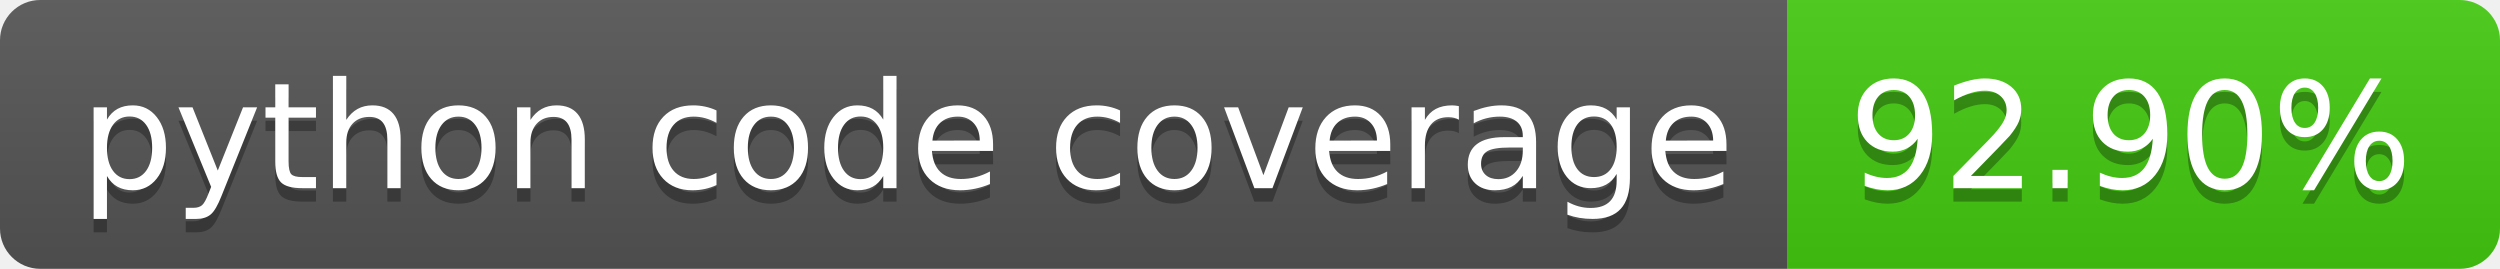
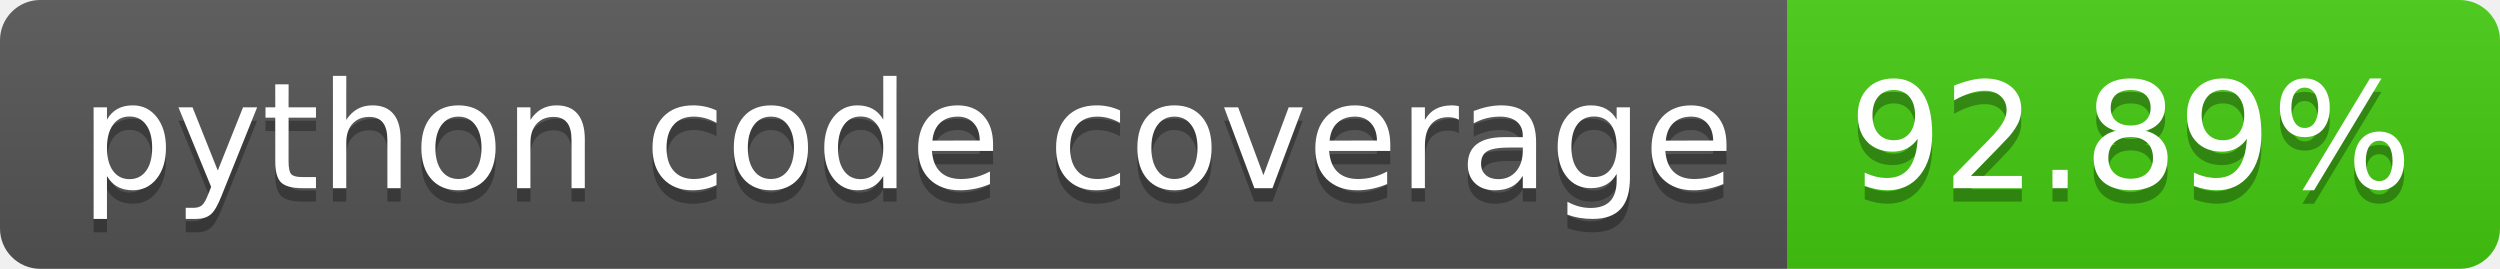
- <svg xmlns="http://www.w3.org/2000/svg" width="186" height="20" role="img" aria-label="python code coverage: 92.90%">
+ <svg xmlns="http://www.w3.org/2000/svg" width="186" height="20" role="img" aria-label="python code coverage: 92.89%">
  <linearGradient id="s" x2="0" y2="100%">
    <stop offset="0" stop-color="#bbb" stop-opacity=".1" />
    <stop offset="1" stop-opacity=".1" />
  </linearGradient>
  <clipPath id="r">
    <rect width="186" height="20" rx="3" fill="#fff" />
  </clipPath>
  <g clip-path="url(#r)">
    <rect width="133" height="20" fill="#555" />
    <rect x="133" width="53" height="20" fill="#4c1" />
    <rect width="186" height="20" fill="url(#s)" />
  </g>
  <g fill="#fff" text-anchor="middle" font-family="Verdana,Geneva,DejaVu Sans,sans-serif" text-rendering="geometricPrecision" font-size="110">
    <text aria-hidden="true" x="675" y="150" fill="#010101" fill-opacity=".3" transform="scale(.1)" textLength="1230">python code coverage</text>
    <text x="675" y="140" transform="scale(.1)" fill="#fff" textLength="1230">python code coverage</text>
-     <text aria-hidden="true" x="1585" y="150" fill="#010101" fill-opacity=".3" transform="scale(.1)" textLength="430">92.90%</text>
-     <text x="1585" y="140" transform="scale(.1)" fill="#fff" textLength="430">92.90%</text>
+     <text aria-hidden="true" x="1585" y="150" fill="#010101" fill-opacity=".3" transform="scale(.1)" textLength="430">92.89%</text>
+     <text x="1585" y="140" transform="scale(.1)" fill="#fff" textLength="430">92.89%</text>
  </g>
</svg>
